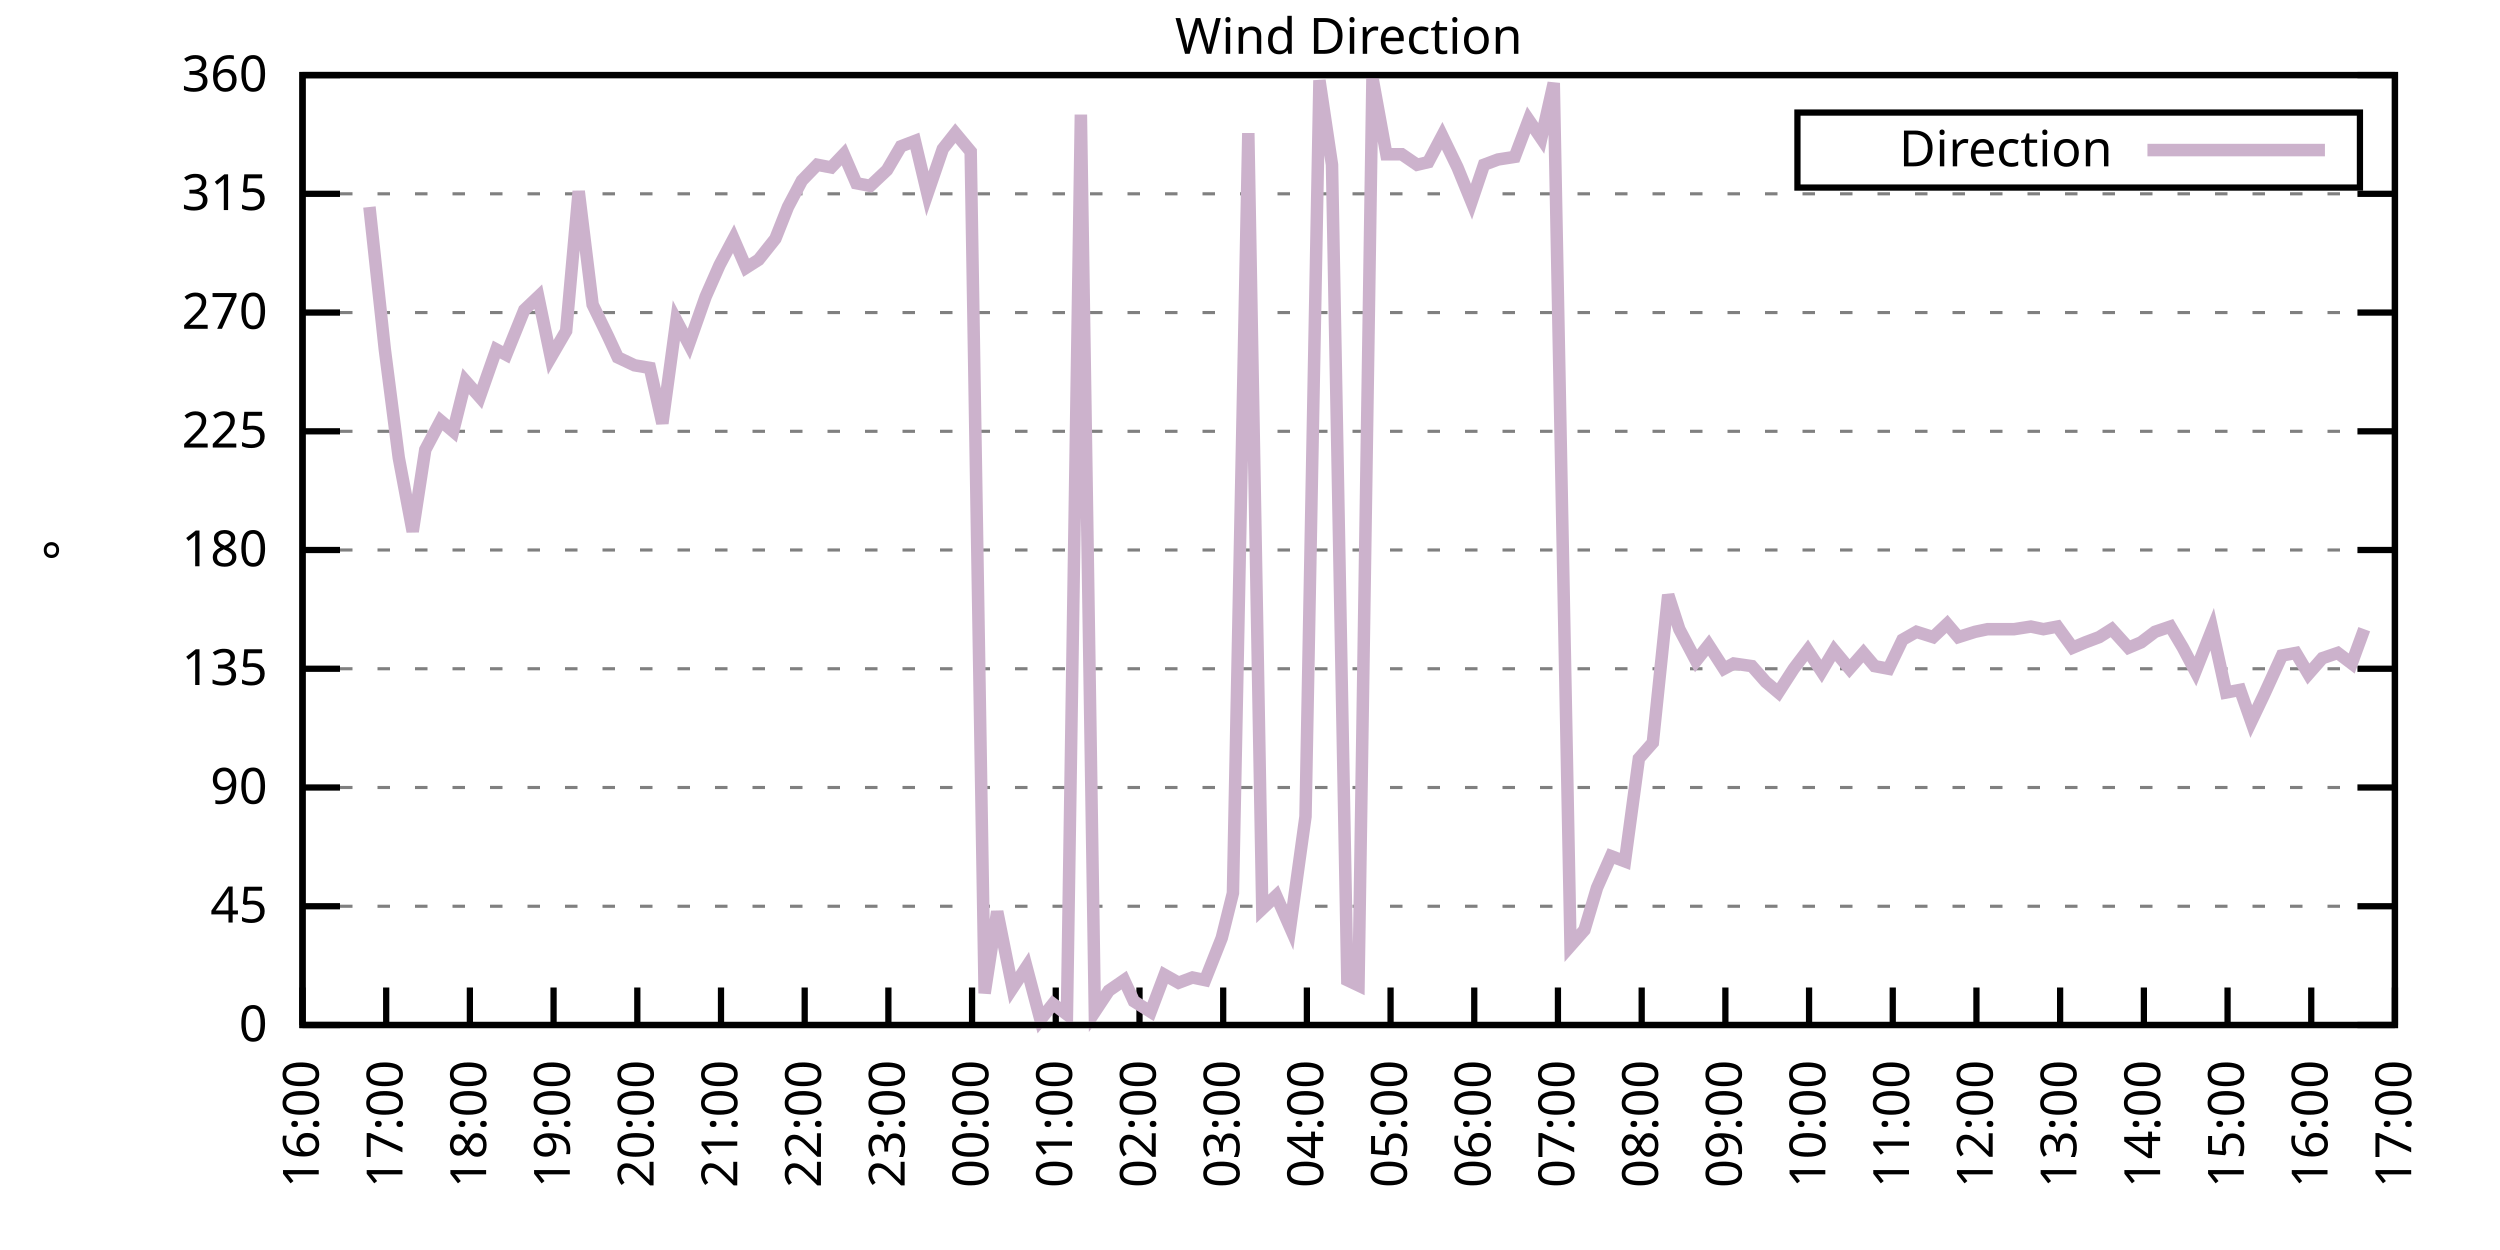
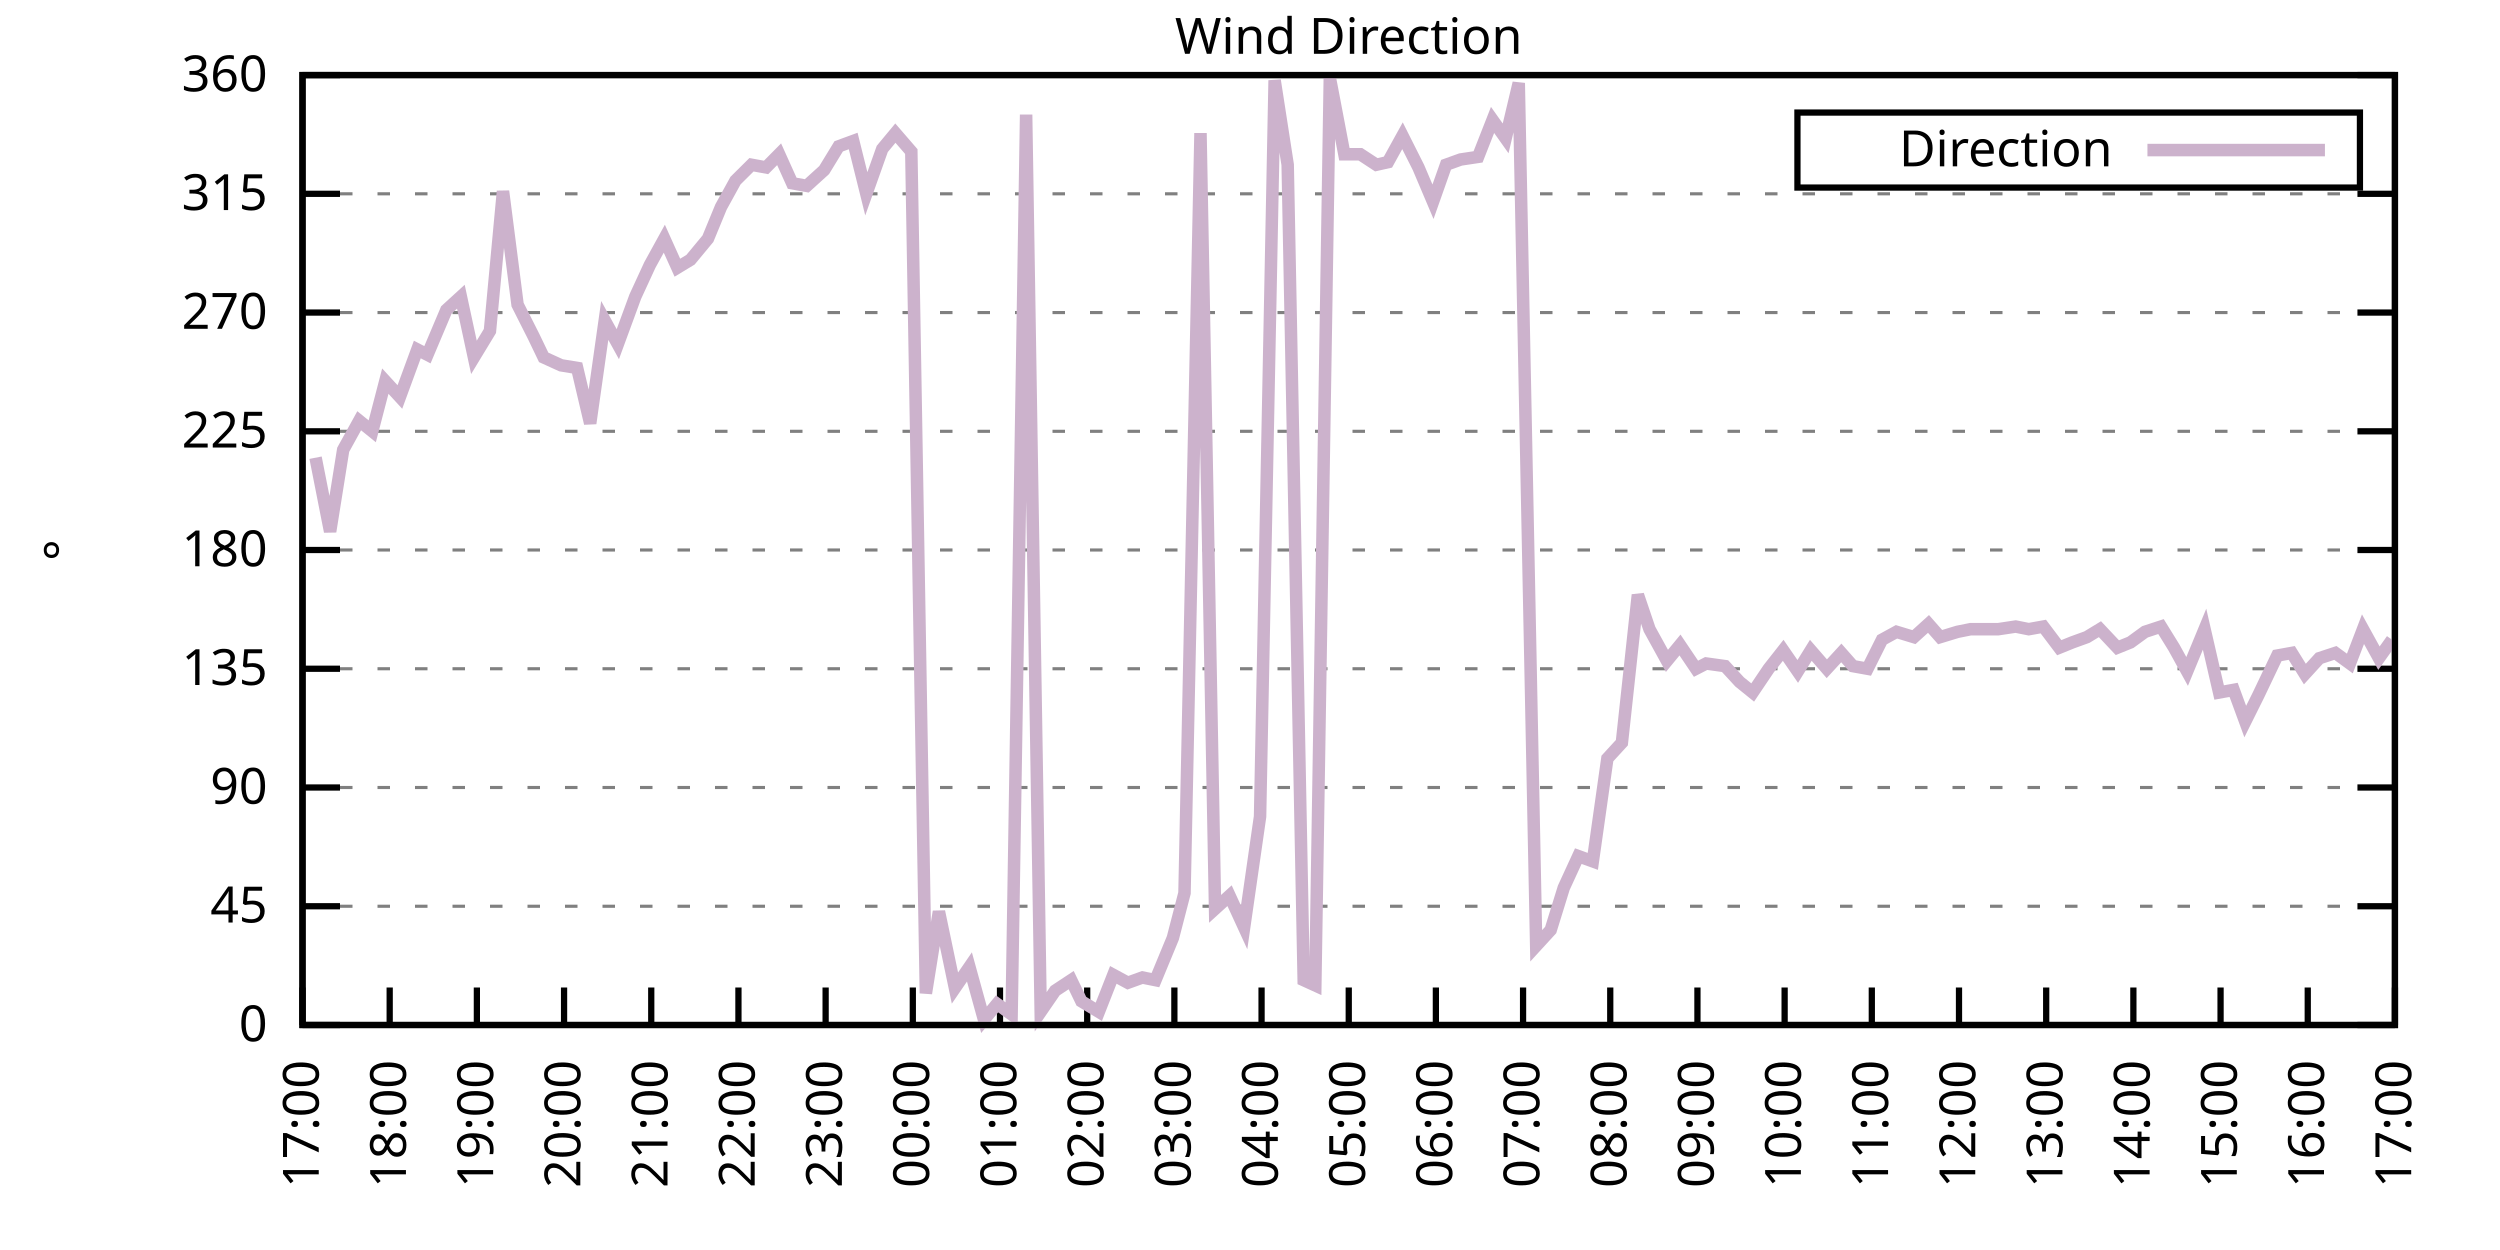
<svg xmlns="http://www.w3.org/2000/svg" xmlns:xlink="http://www.w3.org/1999/xlink" width="400" height="200" viewBox="0 0 400 200">
  <g id="gnuplot_canvas">
    <rect x="0" y="0" width="400" height="200" fill="none" />
    <defs>
      <circle id="gpDot" r="0.5" stroke-width="0.5" stroke="currentColor" />
      <path id="gpPt0" stroke-width="0.333" stroke="currentColor" d="M-1,0 h2 M0,-1 v2" />
      <path id="gpPt1" stroke-width="0.333" stroke="currentColor" d="M-1,-1 L1,1 M1,-1 L-1,1" />
      <path id="gpPt2" stroke-width="0.333" stroke="currentColor" d="M-1,0 L1,0 M0,-1 L0,1 M-1,-1 L1,1 M-1,1 L1,-1" />
      <rect id="gpPt3" stroke-width="0.333" stroke="currentColor" x="-1" y="-1" width="2" height="2" />
      <rect id="gpPt4" stroke-width="0.333" stroke="currentColor" fill="currentColor" x="-1" y="-1" width="2" height="2" />
      <circle id="gpPt5" stroke-width="0.333" stroke="currentColor" cx="0" cy="0" r="1" />
      <use xlink:href="#gpPt5" id="gpPt6" fill="currentColor" stroke="none" />
      <path id="gpPt7" stroke-width="0.333" stroke="currentColor" d="M0,-1.33 L-1.33,0.67 L1.33,0.67 z" />
      <use xlink:href="#gpPt7" id="gpPt8" fill="currentColor" stroke="none" />
      <use xlink:href="#gpPt7" id="gpPt9" stroke="currentColor" transform="rotate(180)" />
      <use xlink:href="#gpPt9" id="gpPt10" fill="currentColor" stroke="none" />
      <use xlink:href="#gpPt3" id="gpPt11" stroke="currentColor" transform="rotate(45)" />
      <use xlink:href="#gpPt11" id="gpPt12" fill="currentColor" stroke="none" />
      <path id="gpPt13" stroke-width="0.333" stroke="currentColor" d="M0,1.330 L1.265,0.411 L0.782,-1.067 L-0.782,-1.076 L-1.265,0.411 z" />
      <use xlink:href="#gpPt13" id="gpPt14" fill="currentColor" stroke="none" />
      <filter id="textbox" filterUnits="objectBoundingBox" x="0" y="0" height="1" width="1">
        <feFlood flood-color="white" flood-opacity="1" result="bgnd" />
        <feComposite in="SourceGraphic" in2="bgnd" operator="atop" />
      </filter>
      <filter id="greybox" filterUnits="objectBoundingBox" x="0" y="0" height="1" width="1">
        <feFlood flood-color="lightgrey" flood-opacity="1" result="grey" />
        <feComposite in="SourceGraphic" in2="grey" operator="atop" />
      </filter>
    </defs>
    <g fill="none" color="white" stroke="currentColor" stroke-width="1.00" stroke-linecap="butt" stroke-linejoin="miter">
</g>
    <g fill="none" color="black" stroke="currentColor" stroke-width="1.00" stroke-linecap="butt" stroke-linejoin="miter">
      <g stroke="none" shape-rendering="crispEdges">
        <polygon fill="rgb(255, 255, 255)" points="48.40,164.00 383.18,164.00 383.18,12.02 48.40,12.02 " />
      </g>
    </g>
    <g fill="none" color="black" stroke="currentColor" stroke-width="1.00" stroke-linecap="butt" stroke-linejoin="miter">
</g>
    <g fill="none" color="black" stroke="black" stroke-width="0.50" stroke-linecap="butt" stroke-linejoin="miter">
</g>
    <g fill="none" color="gray" stroke="currentColor" stroke-width="0.50" stroke-linecap="butt" stroke-linejoin="miter">
      <path stroke="gray" stroke-dasharray="2,4" class="gridline" d="M48.40,164.00 L383.19,164.00  " />
    </g>
    <g fill="none" color="gray" stroke="gray" stroke-width="1.00" stroke-linecap="butt" stroke-linejoin="miter">
</g>
    <g fill="none" color="black" stroke="currentColor" stroke-width="1.00" stroke-linecap="butt" stroke-linejoin="miter">
      <path stroke="black" d="M48.40,164.00 L54.40,164.00 M383.19,164.00 L377.19,164.00  " />
      <g transform="translate(42.80,166.60)" stroke="none" fill="black" font-family="Sans" font-size="8.00" text-anchor="end">
        <text>
          <tspan font-family="Sans"> 0</tspan>
        </text>
      </g>
    </g>
    <g fill="none" color="black" stroke="currentColor" stroke-width="1.00" stroke-linecap="butt" stroke-linejoin="miter">
</g>
    <g fill="none" color="black" stroke="black" stroke-width="0.50" stroke-linecap="butt" stroke-linejoin="miter">
</g>
    <g fill="none" color="gray" stroke="currentColor" stroke-width="0.50" stroke-linecap="butt" stroke-linejoin="miter">
      <path stroke="gray" stroke-dasharray="2,4" class="gridline" d="M48.40,145.00 L383.19,145.00  " />
    </g>
    <g fill="none" color="gray" stroke="gray" stroke-width="1.00" stroke-linecap="butt" stroke-linejoin="miter">
</g>
    <g fill="none" color="black" stroke="currentColor" stroke-width="1.00" stroke-linecap="butt" stroke-linejoin="miter">
      <path stroke="black" d="M48.40,145.00 L54.40,145.00 M383.19,145.00 L377.19,145.00  " />
      <g transform="translate(42.80,147.60)" stroke="none" fill="black" font-family="Sans" font-size="8.00" text-anchor="end">
        <text>
          <tspan font-family="Sans"> 45</tspan>
        </text>
      </g>
    </g>
    <g fill="none" color="black" stroke="currentColor" stroke-width="1.00" stroke-linecap="butt" stroke-linejoin="miter">
</g>
    <g fill="none" color="black" stroke="black" stroke-width="0.50" stroke-linecap="butt" stroke-linejoin="miter">
</g>
    <g fill="none" color="gray" stroke="currentColor" stroke-width="0.50" stroke-linecap="butt" stroke-linejoin="miter">
      <path stroke="gray" stroke-dasharray="2,4" class="gridline" d="M48.40,126.00 L383.19,126.00  " />
    </g>
    <g fill="none" color="gray" stroke="gray" stroke-width="1.00" stroke-linecap="butt" stroke-linejoin="miter">
</g>
    <g fill="none" color="black" stroke="currentColor" stroke-width="1.00" stroke-linecap="butt" stroke-linejoin="miter">
      <path stroke="black" d="M48.40,126.00 L54.40,126.00 M383.19,126.00 L377.19,126.00  " />
      <g transform="translate(42.80,128.60)" stroke="none" fill="black" font-family="Sans" font-size="8.00" text-anchor="end">
        <text>
          <tspan font-family="Sans"> 90</tspan>
        </text>
      </g>
    </g>
    <g fill="none" color="black" stroke="currentColor" stroke-width="1.00" stroke-linecap="butt" stroke-linejoin="miter">
</g>
    <g fill="none" color="black" stroke="black" stroke-width="0.50" stroke-linecap="butt" stroke-linejoin="miter">
</g>
    <g fill="none" color="gray" stroke="currentColor" stroke-width="0.50" stroke-linecap="butt" stroke-linejoin="miter">
      <path stroke="gray" stroke-dasharray="2,4" class="gridline" d="M48.40,107.00 L383.19,107.00  " />
    </g>
    <g fill="none" color="gray" stroke="gray" stroke-width="1.00" stroke-linecap="butt" stroke-linejoin="miter">
</g>
    <g fill="none" color="black" stroke="currentColor" stroke-width="1.00" stroke-linecap="butt" stroke-linejoin="miter">
      <path stroke="black" d="M48.40,107.00 L54.40,107.00 M383.19,107.00 L377.19,107.00  " />
      <g transform="translate(42.80,109.60)" stroke="none" fill="black" font-family="Sans" font-size="8.00" text-anchor="end">
        <text>
          <tspan font-family="Sans"> 135</tspan>
        </text>
      </g>
    </g>
    <g fill="none" color="black" stroke="currentColor" stroke-width="1.00" stroke-linecap="butt" stroke-linejoin="miter">
</g>
    <g fill="none" color="black" stroke="black" stroke-width="0.50" stroke-linecap="butt" stroke-linejoin="miter">
</g>
    <g fill="none" color="gray" stroke="currentColor" stroke-width="0.50" stroke-linecap="butt" stroke-linejoin="miter">
      <path stroke="gray" stroke-dasharray="2,4" class="gridline" d="M48.40,88.00 L383.19,88.00  " />
    </g>
    <g fill="none" color="gray" stroke="gray" stroke-width="1.00" stroke-linecap="butt" stroke-linejoin="miter">
</g>
    <g fill="none" color="black" stroke="currentColor" stroke-width="1.00" stroke-linecap="butt" stroke-linejoin="miter">
      <path stroke="black" d="M48.40,88.00 L54.40,88.00 M383.19,88.00 L377.19,88.00  " />
      <g transform="translate(42.80,90.60)" stroke="none" fill="black" font-family="Sans" font-size="8.00" text-anchor="end">
        <text>
          <tspan font-family="Sans"> 180</tspan>
        </text>
      </g>
    </g>
    <g fill="none" color="black" stroke="currentColor" stroke-width="1.00" stroke-linecap="butt" stroke-linejoin="miter">
</g>
    <g fill="none" color="black" stroke="black" stroke-width="0.50" stroke-linecap="butt" stroke-linejoin="miter">
</g>
    <g fill="none" color="gray" stroke="currentColor" stroke-width="0.50" stroke-linecap="butt" stroke-linejoin="miter">
      <path stroke="gray" stroke-dasharray="2,4" class="gridline" d="M48.40,69.01 L383.19,69.01  " />
    </g>
    <g fill="none" color="gray" stroke="gray" stroke-width="1.00" stroke-linecap="butt" stroke-linejoin="miter">
</g>
    <g fill="none" color="black" stroke="currentColor" stroke-width="1.00" stroke-linecap="butt" stroke-linejoin="miter">
      <path stroke="black" d="M48.40,69.01 L54.40,69.01 M383.19,69.01 L377.19,69.01  " />
      <g transform="translate(42.80,71.61)" stroke="none" fill="black" font-family="Sans" font-size="8.00" text-anchor="end">
        <text>
          <tspan font-family="Sans"> 225</tspan>
        </text>
      </g>
    </g>
    <g fill="none" color="black" stroke="currentColor" stroke-width="1.00" stroke-linecap="butt" stroke-linejoin="miter">
</g>
    <g fill="none" color="black" stroke="black" stroke-width="0.50" stroke-linecap="butt" stroke-linejoin="miter">
</g>
    <g fill="none" color="gray" stroke="currentColor" stroke-width="0.50" stroke-linecap="butt" stroke-linejoin="miter">
      <path stroke="gray" stroke-dasharray="2,4" class="gridline" d="M48.40,50.01 L383.19,50.01  " />
    </g>
    <g fill="none" color="gray" stroke="gray" stroke-width="1.00" stroke-linecap="butt" stroke-linejoin="miter">
</g>
    <g fill="none" color="black" stroke="currentColor" stroke-width="1.00" stroke-linecap="butt" stroke-linejoin="miter">
      <path stroke="black" d="M48.40,50.01 L54.40,50.01 M383.19,50.01 L377.19,50.01  " />
      <g transform="translate(42.80,52.61)" stroke="none" fill="black" font-family="Sans" font-size="8.00" text-anchor="end">
        <text>
          <tspan font-family="Sans"> 270</tspan>
        </text>
      </g>
    </g>
    <g fill="none" color="black" stroke="currentColor" stroke-width="1.00" stroke-linecap="butt" stroke-linejoin="miter">
</g>
    <g fill="none" color="black" stroke="black" stroke-width="0.50" stroke-linecap="butt" stroke-linejoin="miter">
</g>
    <g fill="none" color="gray" stroke="currentColor" stroke-width="0.50" stroke-linecap="butt" stroke-linejoin="miter">
      <path stroke="gray" stroke-dasharray="2,4" class="gridline" d="M48.40,31.01 L383.19,31.01  " />
    </g>
    <g fill="none" color="gray" stroke="gray" stroke-width="1.00" stroke-linecap="butt" stroke-linejoin="miter">
</g>
    <g fill="none" color="black" stroke="currentColor" stroke-width="1.00" stroke-linecap="butt" stroke-linejoin="miter">
      <path stroke="black" d="M48.40,31.01 L54.40,31.01 M383.19,31.01 L377.19,31.01  " />
      <g transform="translate(42.80,33.61)" stroke="none" fill="black" font-family="Sans" font-size="8.00" text-anchor="end">
        <text>
          <tspan font-family="Sans"> 315</tspan>
        </text>
      </g>
    </g>
    <g fill="none" color="black" stroke="currentColor" stroke-width="1.00" stroke-linecap="butt" stroke-linejoin="miter">
</g>
    <g fill="none" color="black" stroke="black" stroke-width="0.50" stroke-linecap="butt" stroke-linejoin="miter">
</g>
    <g fill="none" color="gray" stroke="currentColor" stroke-width="0.50" stroke-linecap="butt" stroke-linejoin="miter">
      <path stroke="gray" stroke-dasharray="2,4" class="gridline" d="M48.40,12.01 L383.19,12.01  " />
    </g>
    <g fill="none" color="gray" stroke="gray" stroke-width="1.00" stroke-linecap="butt" stroke-linejoin="miter">
</g>
    <g fill="none" color="black" stroke="currentColor" stroke-width="1.00" stroke-linecap="butt" stroke-linejoin="miter">
      <path stroke="black" d="M48.40,12.01 L54.40,12.01 M383.19,12.01 L377.19,12.01  " />
      <g transform="translate(42.80,14.61)" stroke="none" fill="black" font-family="Sans" font-size="8.00" text-anchor="end">
        <text>
          <tspan font-family="Sans"> 360</tspan>
        </text>
      </g>
    </g>
    <g fill="none" color="black" stroke="currentColor" stroke-width="1.00" stroke-linecap="butt" stroke-linejoin="miter">
      <path stroke="black" d="M48.40,164.00 L48.40,158.00  " />
      <g transform="translate(51.00,169.60) rotate(270.00)" stroke="none" fill="black" font-family="Sans" font-size="8.00" text-anchor="end">
        <text>
-           <tspan font-family="Sans">16:00</tspan>
-         </text>
-       </g>
-     </g>
-     <g fill="none" color="black" stroke="currentColor" stroke-width="1.00" stroke-linecap="butt" stroke-linejoin="miter">
-       <path stroke="black" d="M61.79,164.00 L61.79,158.00  " />
-       <g transform="translate(64.39,169.60) rotate(270.00)" stroke="none" fill="black" font-family="Sans" font-size="8.00" text-anchor="end">
-         <text>
          <tspan font-family="Sans">17:00</tspan>
        </text>
      </g>
    </g>
    <g fill="none" color="black" stroke="currentColor" stroke-width="1.00" stroke-linecap="butt" stroke-linejoin="miter">
-       <path stroke="black" d="M75.18,164.00 L75.18,158.00  " />
-       <g transform="translate(77.78,169.60) rotate(270.00)" stroke="none" fill="black" font-family="Sans" font-size="8.00" text-anchor="end">
+       <path stroke="black" d="M62.35,164.00 L62.35,158.00  " />
+       <g transform="translate(64.95,169.60) rotate(270.00)" stroke="none" fill="black" font-family="Sans" font-size="8.00" text-anchor="end">
        <text>
          <tspan font-family="Sans">18:00</tspan>
        </text>
      </g>
    </g>
    <g fill="none" color="black" stroke="currentColor" stroke-width="1.00" stroke-linecap="butt" stroke-linejoin="miter">
-       <path stroke="black" d="M88.57,164.00 L88.57,158.00  " />
-       <g transform="translate(91.17,169.60) rotate(270.00)" stroke="none" fill="black" font-family="Sans" font-size="8.00" text-anchor="end">
+       <path stroke="black" d="M76.30,164.00 L76.30,158.00  " />
+       <g transform="translate(78.90,169.60) rotate(270.00)" stroke="none" fill="black" font-family="Sans" font-size="8.00" text-anchor="end">
        <text>
          <tspan font-family="Sans">19:00</tspan>
        </text>
      </g>
    </g>
    <g fill="none" color="black" stroke="currentColor" stroke-width="1.00" stroke-linecap="butt" stroke-linejoin="miter">
-       <path stroke="black" d="M101.97,164.00 L101.97,158.00  " />
-       <g transform="translate(104.57,169.60) rotate(270.00)" stroke="none" fill="black" font-family="Sans" font-size="8.00" text-anchor="end">
+       <path stroke="black" d="M90.25,164.00 L90.25,158.00  " />
+       <g transform="translate(92.85,169.60) rotate(270.00)" stroke="none" fill="black" font-family="Sans" font-size="8.00" text-anchor="end">
        <text>
          <tspan font-family="Sans">20:00</tspan>
        </text>
      </g>
    </g>
    <g fill="none" color="black" stroke="currentColor" stroke-width="1.00" stroke-linecap="butt" stroke-linejoin="miter">
-       <path stroke="black" d="M115.36,164.00 L115.36,158.00  " />
-       <g transform="translate(117.96,169.60) rotate(270.00)" stroke="none" fill="black" font-family="Sans" font-size="8.00" text-anchor="end">
+       <path stroke="black" d="M104.20,164.00 L104.20,158.00  " />
+       <g transform="translate(106.80,169.60) rotate(270.00)" stroke="none" fill="black" font-family="Sans" font-size="8.00" text-anchor="end">
        <text>
          <tspan font-family="Sans">21:00</tspan>
        </text>
      </g>
    </g>
    <g fill="none" color="black" stroke="currentColor" stroke-width="1.00" stroke-linecap="butt" stroke-linejoin="miter">
-       <path stroke="black" d="M128.75,164.00 L128.75,158.00  " />
-       <g transform="translate(131.35,169.60) rotate(270.00)" stroke="none" fill="black" font-family="Sans" font-size="8.00" text-anchor="end">
+       <path stroke="black" d="M118.15,164.00 L118.15,158.00  " />
+       <g transform="translate(120.75,169.60) rotate(270.00)" stroke="none" fill="black" font-family="Sans" font-size="8.00" text-anchor="end">
        <text>
          <tspan font-family="Sans">22:00</tspan>
        </text>
      </g>
    </g>
    <g fill="none" color="black" stroke="currentColor" stroke-width="1.00" stroke-linecap="butt" stroke-linejoin="miter">
-       <path stroke="black" d="M142.14,164.00 L142.14,158.00  " />
-       <g transform="translate(144.74,169.60) rotate(270.00)" stroke="none" fill="black" font-family="Sans" font-size="8.00" text-anchor="end">
+       <path stroke="black" d="M132.10,164.00 L132.10,158.00  " />
+       <g transform="translate(134.70,169.60) rotate(270.00)" stroke="none" fill="black" font-family="Sans" font-size="8.00" text-anchor="end">
        <text>
          <tspan font-family="Sans">23:00</tspan>
        </text>
      </g>
    </g>
    <g fill="none" color="black" stroke="currentColor" stroke-width="1.00" stroke-linecap="butt" stroke-linejoin="miter">
-       <path stroke="black" d="M155.53,164.00 L155.53,158.00  " />
-       <g transform="translate(158.13,169.60) rotate(270.00)" stroke="none" fill="black" font-family="Sans" font-size="8.00" text-anchor="end">
+       <path stroke="black" d="M146.05,164.00 L146.05,158.00  " />
+       <g transform="translate(148.65,169.60) rotate(270.00)" stroke="none" fill="black" font-family="Sans" font-size="8.00" text-anchor="end">
        <text>
          <tspan font-family="Sans">00:00</tspan>
        </text>
      </g>
    </g>
    <g fill="none" color="black" stroke="currentColor" stroke-width="1.00" stroke-linecap="butt" stroke-linejoin="miter">
-       <path stroke="black" d="M168.92,164.00 L168.92,158.00  " />
-       <g transform="translate(171.52,169.60) rotate(270.00)" stroke="none" fill="black" font-family="Sans" font-size="8.00" text-anchor="end">
+       <path stroke="black" d="M160.00,164.00 L160.00,158.00  " />
+       <g transform="translate(162.60,169.60) rotate(270.00)" stroke="none" fill="black" font-family="Sans" font-size="8.00" text-anchor="end">
        <text>
          <tspan font-family="Sans">01:00</tspan>
        </text>
      </g>
    </g>
    <g fill="none" color="black" stroke="currentColor" stroke-width="1.00" stroke-linecap="butt" stroke-linejoin="miter">
-       <path stroke="black" d="M182.32,164.00 L182.32,158.00  " />
-       <g transform="translate(184.92,169.60) rotate(270.00)" stroke="none" fill="black" font-family="Sans" font-size="8.00" text-anchor="end">
+       <path stroke="black" d="M173.95,164.00 L173.95,158.00  " />
+       <g transform="translate(176.55,169.60) rotate(270.00)" stroke="none" fill="black" font-family="Sans" font-size="8.00" text-anchor="end">
        <text>
          <tspan font-family="Sans">02:00</tspan>
        </text>
      </g>
    </g>
    <g fill="none" color="black" stroke="currentColor" stroke-width="1.00" stroke-linecap="butt" stroke-linejoin="miter">
-       <path stroke="black" d="M195.71,164.00 L195.71,158.00  " />
-       <g transform="translate(198.31,169.60) rotate(270.00)" stroke="none" fill="black" font-family="Sans" font-size="8.00" text-anchor="end">
+       <path stroke="black" d="M187.90,164.00 L187.90,158.00  " />
+       <g transform="translate(190.50,169.60) rotate(270.00)" stroke="none" fill="black" font-family="Sans" font-size="8.00" text-anchor="end">
        <text>
          <tspan font-family="Sans">03:00</tspan>
        </text>
      </g>
    </g>
    <g fill="none" color="black" stroke="currentColor" stroke-width="1.00" stroke-linecap="butt" stroke-linejoin="miter">
-       <path stroke="black" d="M209.10,164.00 L209.10,158.00  " />
-       <g transform="translate(211.70,169.60) rotate(270.00)" stroke="none" fill="black" font-family="Sans" font-size="8.00" text-anchor="end">
+       <path stroke="black" d="M201.85,164.00 L201.85,158.00  " />
+       <g transform="translate(204.45,169.60) rotate(270.00)" stroke="none" fill="black" font-family="Sans" font-size="8.00" text-anchor="end">
        <text>
          <tspan font-family="Sans">04:00</tspan>
        </text>
      </g>
    </g>
    <g fill="none" color="black" stroke="currentColor" stroke-width="1.00" stroke-linecap="butt" stroke-linejoin="miter">
-       <path stroke="black" d="M222.49,164.00 L222.49,158.00  " />
-       <g transform="translate(225.09,169.60) rotate(270.00)" stroke="none" fill="black" font-family="Sans" font-size="8.00" text-anchor="end">
+       <path stroke="black" d="M215.80,164.00 L215.80,158.00  " />
+       <g transform="translate(218.40,169.60) rotate(270.00)" stroke="none" fill="black" font-family="Sans" font-size="8.00" text-anchor="end">
        <text>
          <tspan font-family="Sans">05:00</tspan>
        </text>
      </g>
    </g>
    <g fill="none" color="black" stroke="currentColor" stroke-width="1.00" stroke-linecap="butt" stroke-linejoin="miter">
-       <path stroke="black" d="M235.88,164.00 L235.88,158.00  " />
-       <g transform="translate(238.48,169.60) rotate(270.00)" stroke="none" fill="black" font-family="Sans" font-size="8.00" text-anchor="end">
+       <path stroke="black" d="M229.74,164.00 L229.74,158.00  " />
+       <g transform="translate(232.34,169.60) rotate(270.00)" stroke="none" fill="black" font-family="Sans" font-size="8.00" text-anchor="end">
        <text>
          <tspan font-family="Sans">06:00</tspan>
        </text>
      </g>
    </g>
    <g fill="none" color="black" stroke="currentColor" stroke-width="1.00" stroke-linecap="butt" stroke-linejoin="miter">
-       <path stroke="black" d="M249.27,164.00 L249.27,158.00  " />
-       <g transform="translate(251.87,169.60) rotate(270.00)" stroke="none" fill="black" font-family="Sans" font-size="8.00" text-anchor="end">
+       <path stroke="black" d="M243.69,164.00 L243.69,158.00  " />
+       <g transform="translate(246.29,169.60) rotate(270.00)" stroke="none" fill="black" font-family="Sans" font-size="8.00" text-anchor="end">
        <text>
          <tspan font-family="Sans">07:00</tspan>
        </text>
      </g>
    </g>
    <g fill="none" color="black" stroke="currentColor" stroke-width="1.00" stroke-linecap="butt" stroke-linejoin="miter">
-       <path stroke="black" d="M262.67,164.00 L262.67,158.00  " />
-       <g transform="translate(265.27,169.60) rotate(270.00)" stroke="none" fill="black" font-family="Sans" font-size="8.00" text-anchor="end">
+       <path stroke="black" d="M257.64,164.00 L257.64,158.00  " />
+       <g transform="translate(260.24,169.60) rotate(270.00)" stroke="none" fill="black" font-family="Sans" font-size="8.00" text-anchor="end">
        <text>
          <tspan font-family="Sans">08:00</tspan>
        </text>
      </g>
    </g>
    <g fill="none" color="black" stroke="currentColor" stroke-width="1.00" stroke-linecap="butt" stroke-linejoin="miter">
-       <path stroke="black" d="M276.06,164.00 L276.06,158.00  " />
-       <g transform="translate(278.66,169.60) rotate(270.00)" stroke="none" fill="black" font-family="Sans" font-size="8.00" text-anchor="end">
+       <path stroke="black" d="M271.59,164.00 L271.59,158.00  " />
+       <g transform="translate(274.19,169.60) rotate(270.00)" stroke="none" fill="black" font-family="Sans" font-size="8.00" text-anchor="end">
        <text>
          <tspan font-family="Sans">09:00</tspan>
        </text>
      </g>
    </g>
    <g fill="none" color="black" stroke="currentColor" stroke-width="1.00" stroke-linecap="butt" stroke-linejoin="miter">
-       <path stroke="black" d="M289.45,164.00 L289.45,158.00  " />
-       <g transform="translate(292.05,169.60) rotate(270.00)" stroke="none" fill="black" font-family="Sans" font-size="8.00" text-anchor="end">
+       <path stroke="black" d="M285.54,164.00 L285.54,158.00  " />
+       <g transform="translate(288.14,169.60) rotate(270.00)" stroke="none" fill="black" font-family="Sans" font-size="8.00" text-anchor="end">
        <text>
          <tspan font-family="Sans">10:00</tspan>
        </text>
      </g>
    </g>
    <g fill="none" color="black" stroke="currentColor" stroke-width="1.00" stroke-linecap="butt" stroke-linejoin="miter">
-       <path stroke="black" d="M302.84,164.00 L302.84,158.00  " />
-       <g transform="translate(305.44,169.60) rotate(270.00)" stroke="none" fill="black" font-family="Sans" font-size="8.00" text-anchor="end">
+       <path stroke="black" d="M299.49,164.00 L299.49,158.00  " />
+       <g transform="translate(302.09,169.60) rotate(270.00)" stroke="none" fill="black" font-family="Sans" font-size="8.00" text-anchor="end">
        <text>
          <tspan font-family="Sans">11:00</tspan>
        </text>
      </g>
    </g>
    <g fill="none" color="black" stroke="currentColor" stroke-width="1.00" stroke-linecap="butt" stroke-linejoin="miter">
-       <path stroke="black" d="M316.23,164.00 L316.23,158.00  " />
-       <g transform="translate(318.83,169.60) rotate(270.00)" stroke="none" fill="black" font-family="Sans" font-size="8.00" text-anchor="end">
+       <path stroke="black" d="M313.44,164.00 L313.44,158.00  " />
+       <g transform="translate(316.04,169.60) rotate(270.00)" stroke="none" fill="black" font-family="Sans" font-size="8.00" text-anchor="end">
        <text>
          <tspan font-family="Sans">12:00</tspan>
        </text>
      </g>
    </g>
    <g fill="none" color="black" stroke="currentColor" stroke-width="1.00" stroke-linecap="butt" stroke-linejoin="miter">
-       <path stroke="black" d="M329.62,164.00 L329.62,158.00  " />
-       <g transform="translate(332.22,169.60) rotate(270.00)" stroke="none" fill="black" font-family="Sans" font-size="8.00" text-anchor="end">
+       <path stroke="black" d="M327.39,164.00 L327.39,158.00  " />
+       <g transform="translate(329.99,169.60) rotate(270.00)" stroke="none" fill="black" font-family="Sans" font-size="8.00" text-anchor="end">
        <text>
          <tspan font-family="Sans">13:00</tspan>
        </text>
      </g>
    </g>
    <g fill="none" color="black" stroke="currentColor" stroke-width="1.00" stroke-linecap="butt" stroke-linejoin="miter">
-       <path stroke="black" d="M343.02,164.00 L343.02,158.00  " />
-       <g transform="translate(345.62,169.60) rotate(270.00)" stroke="none" fill="black" font-family="Sans" font-size="8.00" text-anchor="end">
+       <path stroke="black" d="M341.34,164.00 L341.34,158.00  " />
+       <g transform="translate(343.94,169.60) rotate(270.00)" stroke="none" fill="black" font-family="Sans" font-size="8.00" text-anchor="end">
        <text>
          <tspan font-family="Sans">14:00</tspan>
        </text>
      </g>
    </g>
    <g fill="none" color="black" stroke="currentColor" stroke-width="1.00" stroke-linecap="butt" stroke-linejoin="miter">
-       <path stroke="black" d="M356.41,164.00 L356.41,158.00  " />
-       <g transform="translate(359.01,169.60) rotate(270.00)" stroke="none" fill="black" font-family="Sans" font-size="8.00" text-anchor="end">
+       <path stroke="black" d="M355.29,164.00 L355.29,158.00  " />
+       <g transform="translate(357.89,169.60) rotate(270.00)" stroke="none" fill="black" font-family="Sans" font-size="8.00" text-anchor="end">
        <text>
          <tspan font-family="Sans">15:00</tspan>
        </text>
      </g>
    </g>
    <g fill="none" color="black" stroke="currentColor" stroke-width="1.00" stroke-linecap="butt" stroke-linejoin="miter">
-       <path stroke="black" d="M369.80,164.00 L369.80,158.00  " />
-       <g transform="translate(372.40,169.60) rotate(270.00)" stroke="none" fill="black" font-family="Sans" font-size="8.00" text-anchor="end">
+       <path stroke="black" d="M369.24,164.00 L369.24,158.00  " />
+       <g transform="translate(371.84,169.60) rotate(270.00)" stroke="none" fill="black" font-family="Sans" font-size="8.00" text-anchor="end">
        <text>
          <tspan font-family="Sans">16:00</tspan>
        </text>
      </g>
    </g>
    <g fill="none" color="black" stroke="currentColor" stroke-width="1.00" stroke-linecap="butt" stroke-linejoin="miter">
      <path stroke="black" d="M383.19,164.00 L383.19,158.00  " />
      <g transform="translate(385.79,169.60) rotate(270.00)" stroke="none" fill="black" font-family="Sans" font-size="8.00" text-anchor="end">
        <text>
          <tspan font-family="Sans">17:00</tspan>
        </text>
      </g>
    </g>
    <g fill="none" color="black" stroke="currentColor" stroke-width="1.00" stroke-linecap="butt" stroke-linejoin="miter">
</g>
    <g fill="none" color="black" stroke="currentColor" stroke-width="1.00" stroke-linecap="butt" stroke-linejoin="miter">
      <path stroke="black" d="M48.40,12.01 L48.40,164.00 L383.19,164.00 L383.19,12.01 L48.40,12.01 Z  " />
    </g>
    <g fill="none" color="black" stroke="currentColor" stroke-width="1.00" stroke-linecap="butt" stroke-linejoin="miter">
</g>
    <g fill="none" color="black" stroke="currentColor" stroke-width="1.00" stroke-linecap="butt" stroke-linejoin="miter">
      <path stroke="black" d="M287.59,30.01 L287.59,18.01 L377.59,18.01 L377.59,30.01 L287.59,30.01 Z  " />
    </g>
    <g id="Wind_direction_plot_1">
      <g fill="none" color="white" stroke="black" stroke-width="2.00" stroke-linecap="butt" stroke-linejoin="miter">
</g>
      <g fill="none" color="black" stroke="currentColor" stroke-width="2.00" stroke-linecap="butt" stroke-linejoin="miter">
        <g transform="translate(337.99,26.61)" stroke="none" fill="black" font-family="Sans" font-size="8.00" text-anchor="end">
          <text>
            <tspan font-family="Sans">Direction</tspan>
          </text>
        </g>
      </g>
      <g fill="none" color="black" stroke="currentColor" stroke-width="2.00" stroke-linecap="butt" stroke-linejoin="miter">
-         <path stroke="rgb(204, 178, 204)" d="M343.59,24.01 L371.99,24.01 M59.11,33.12 L61.57,55.92 L63.80,73.23 L66.03,85.05 L68.04,71.96 L70.50,67.32   L72.50,69.01 L74.51,60.98 L76.75,63.52 L79.42,55.92 L80.99,56.76 L83.89,49.59 L86.12,47.47 L88.13,57.18   L90.58,52.96 L92.59,30.59 L94.82,48.74 L97.28,53.81 L98.84,57.18 L101.52,58.45 L103.98,58.87 L105.98,67.74   L108.22,51.27 L110.22,55.07 L112.90,47.47 L115.13,42.41 L117.37,38.19 L119.38,42.83 L121.38,41.56 L124.06,38.19   L126.07,33.12 L128.30,28.90 L130.76,26.36 L132.99,26.79 L135.00,24.68 L137.01,29.32 L139.24,29.74 L141.92,27.21   L144.15,23.41 L146.38,22.56 L148.39,31.01 L150.85,23.83 L152.85,21.30 L155.31,24.25 L157.54,158.93 L159.55,145.85   L162.01,158.09 L164.24,154.71 L166.47,163.16 L168.48,160.62 L170.71,162.31 L172.94,18.34 L175.17,161.89 L177.41,158.51   L179.86,156.82 L181.42,160.20 L184.10,161.89 L186.33,155.98 L188.57,157.24 L190.80,156.40 L192.81,156.82 L195.48,150.07   L197.27,142.89 L199.73,21.30 L201.96,145.42 L204.19,143.31 L206.42,148.38 L208.88,130.65 L211.11,12.85 L213.12,26.36   L215.57,156.82 L217.36,157.67 L219.59,12.43 L221.82,24.68 L224.28,24.68 L226.73,26.36 L228.52,25.94 L230.75,21.72   L233.20,26.79 L235.44,32.28 L237.44,26.36 L239.68,25.52 L242.36,25.10 L244.59,19.19 L246.60,22.14 L248.60,13.28   L251.28,151.33 L253.51,148.80 L255.52,142.05 L257.76,136.98 L259.99,137.82 L262.22,121.36 L264.45,118.83 L266.91,95.18   L268.69,100.67 L271.37,105.74 L273.38,103.20 L275.83,107.00 L277.40,106.16 L280.30,106.58 L282.53,109.11 L284.54,110.80   L286.99,107.00 L289.23,104.05 L291.46,107.43 L293.47,104.05 L295.92,107.00 L298.15,104.47 L299.94,106.58 L302.17,107.00   L304.40,102.36 L306.63,101.09 L309.31,101.94 L311.54,99.83 L313.33,101.94 L316.01,101.09 L318.02,100.67 L320.25,100.67   L322.26,100.67 L324.94,100.25 L326.95,100.67 L329.18,100.25 L331.63,103.63 L333.64,102.78 L335.87,101.94 L337.88,100.67   L340.56,103.63 L342.57,102.78 L344.80,101.09 L347.26,100.25 L349.26,103.63 L351.27,107.43 L353.95,100.67 L356.18,110.80   L358.42,110.38 L360.20,115.45 L362.21,111.23 L365.11,104.89 L367.34,104.47 L369.35,107.85 L371.58,105.31 L374.04,104.47   L376.27,106.16 L378.28,100.67  " />
+         <path stroke="rgb(204, 178, 204)" d="M343.59,24.01 L371.99,24.01 M50.49,73.23 L52.82,85.05 L54.91,71.96 L57.47,67.32 L59.56,69.01 L61.65,60.98   L63.98,63.52 L66.77,55.92 L68.39,56.76 L71.42,49.59 L73.74,47.47 L75.83,57.18 L78.39,52.96 L80.48,30.59   L82.81,48.74 L85.37,53.81 L86.99,57.18 L89.78,58.45 L92.34,58.87 L94.43,67.74 L96.76,51.27 L98.85,55.07   L101.64,47.47 L103.97,42.41 L106.29,38.19 L108.38,42.83 L110.48,41.56 L113.27,38.19 L115.36,33.12 L117.68,28.90   L120.24,26.36 L122.57,26.79 L124.66,24.68 L126.75,29.32 L129.08,29.74 L131.87,27.21 L134.19,23.41 L136.51,22.56   L138.61,31.01 L141.16,23.83 L143.26,21.30 L145.81,24.25 L148.14,158.93 L150.23,145.85 L152.79,158.09 L155.11,154.71   L157.44,163.16 L159.53,160.62 L161.86,162.31 L164.18,18.34 L166.51,161.89 L168.83,158.51 L171.39,156.82 L173.02,160.20   L175.81,161.89 L178.13,155.98 L180.46,157.24 L182.78,156.40 L184.87,156.82 L187.66,150.07 L189.52,142.89 L192.08,21.30   L194.41,145.42 L196.73,143.31 L199.06,148.38 L201.61,130.65 L203.94,12.85 L206.03,26.36 L208.59,156.82 L210.45,157.67   L212.77,12.43 L215.10,24.68 L217.65,24.68 L220.21,26.36 L222.07,25.94 L224.40,21.72 L226.95,26.79 L229.28,32.28   L231.37,26.36 L233.70,25.52 L236.49,25.10 L238.81,19.19 L240.90,22.14 L243.00,13.28 L245.79,151.33 L248.11,148.80   L250.20,142.05 L252.53,136.98 L254.85,137.82 L257.18,121.36 L259.50,118.83 L262.06,95.18 L263.92,100.67 L266.71,105.74   L268.80,103.20 L271.36,107.00 L272.99,106.16 L276.01,106.58 L278.34,109.11 L280.43,110.80 L282.99,107.00 L285.31,104.05   L287.64,107.43 L289.73,104.05 L292.29,107.00 L294.61,104.47 L296.47,106.58 L298.80,107.00 L301.12,102.36 L303.44,101.09   L306.23,101.94 L308.56,99.83 L310.42,101.94 L313.21,101.09 L315.30,100.67 L317.63,100.67 L319.72,100.67 L322.51,100.25   L324.60,100.67 L326.93,100.25 L329.48,103.63 L331.58,102.78 L333.90,101.94 L335.99,100.67 L338.78,103.63 L340.88,102.78   L343.20,101.09 L345.76,100.25 L347.85,103.63 L349.94,107.43 L352.73,100.67 L355.06,110.80 L357.38,110.38 L359.24,115.45   L361.34,111.23 L364.36,104.89 L366.68,104.47 L368.78,107.85 L371.10,105.31 L373.66,104.47 L375.98,106.16 L378.08,100.67   L380.63,105.31 L382.73,102.36  " />
      </g>
    </g>
    <g fill="none" color="black" stroke="currentColor" stroke-width="2.00" stroke-linecap="butt" stroke-linejoin="miter">
</g>
    <g fill="none" color="black" stroke="black" stroke-width="1.00" stroke-linecap="butt" stroke-linejoin="miter">
</g>
    <g fill="none" color="black" stroke="currentColor" stroke-width="1.00" stroke-linecap="butt" stroke-linejoin="miter">
      <path stroke="black" d="M48.40,12.01 L48.40,164.00 L383.19,164.00 L383.19,12.01 L48.40,12.01 Z  " />
      <g transform="translate(12.80,88.01) rotate(270.00)" stroke="none" fill="black" font-family="Sans" font-size="8.00" text-anchor="middle">
        <text>
          <tspan font-family="Sans">°</tspan>
        </text>
      </g>
    </g>
    <g fill="none" color="black" stroke="currentColor" stroke-width="1.00" stroke-linecap="butt" stroke-linejoin="miter">
</g>
    <g fill="none" color="black" stroke="currentColor" stroke-width="1.00" stroke-linecap="butt" stroke-linejoin="miter">
      <g transform="translate(215.79,8.61)" stroke="none" fill="black" font-family="Sans" font-size="8.00" text-anchor="middle">
        <text>
          <tspan font-family="Sans">Wind Direction</tspan>
        </text>
      </g>
    </g>
    <g fill="none" color="black" stroke="currentColor" stroke-width="1.00" stroke-linecap="butt" stroke-linejoin="miter">
</g>
  </g>
</svg>
